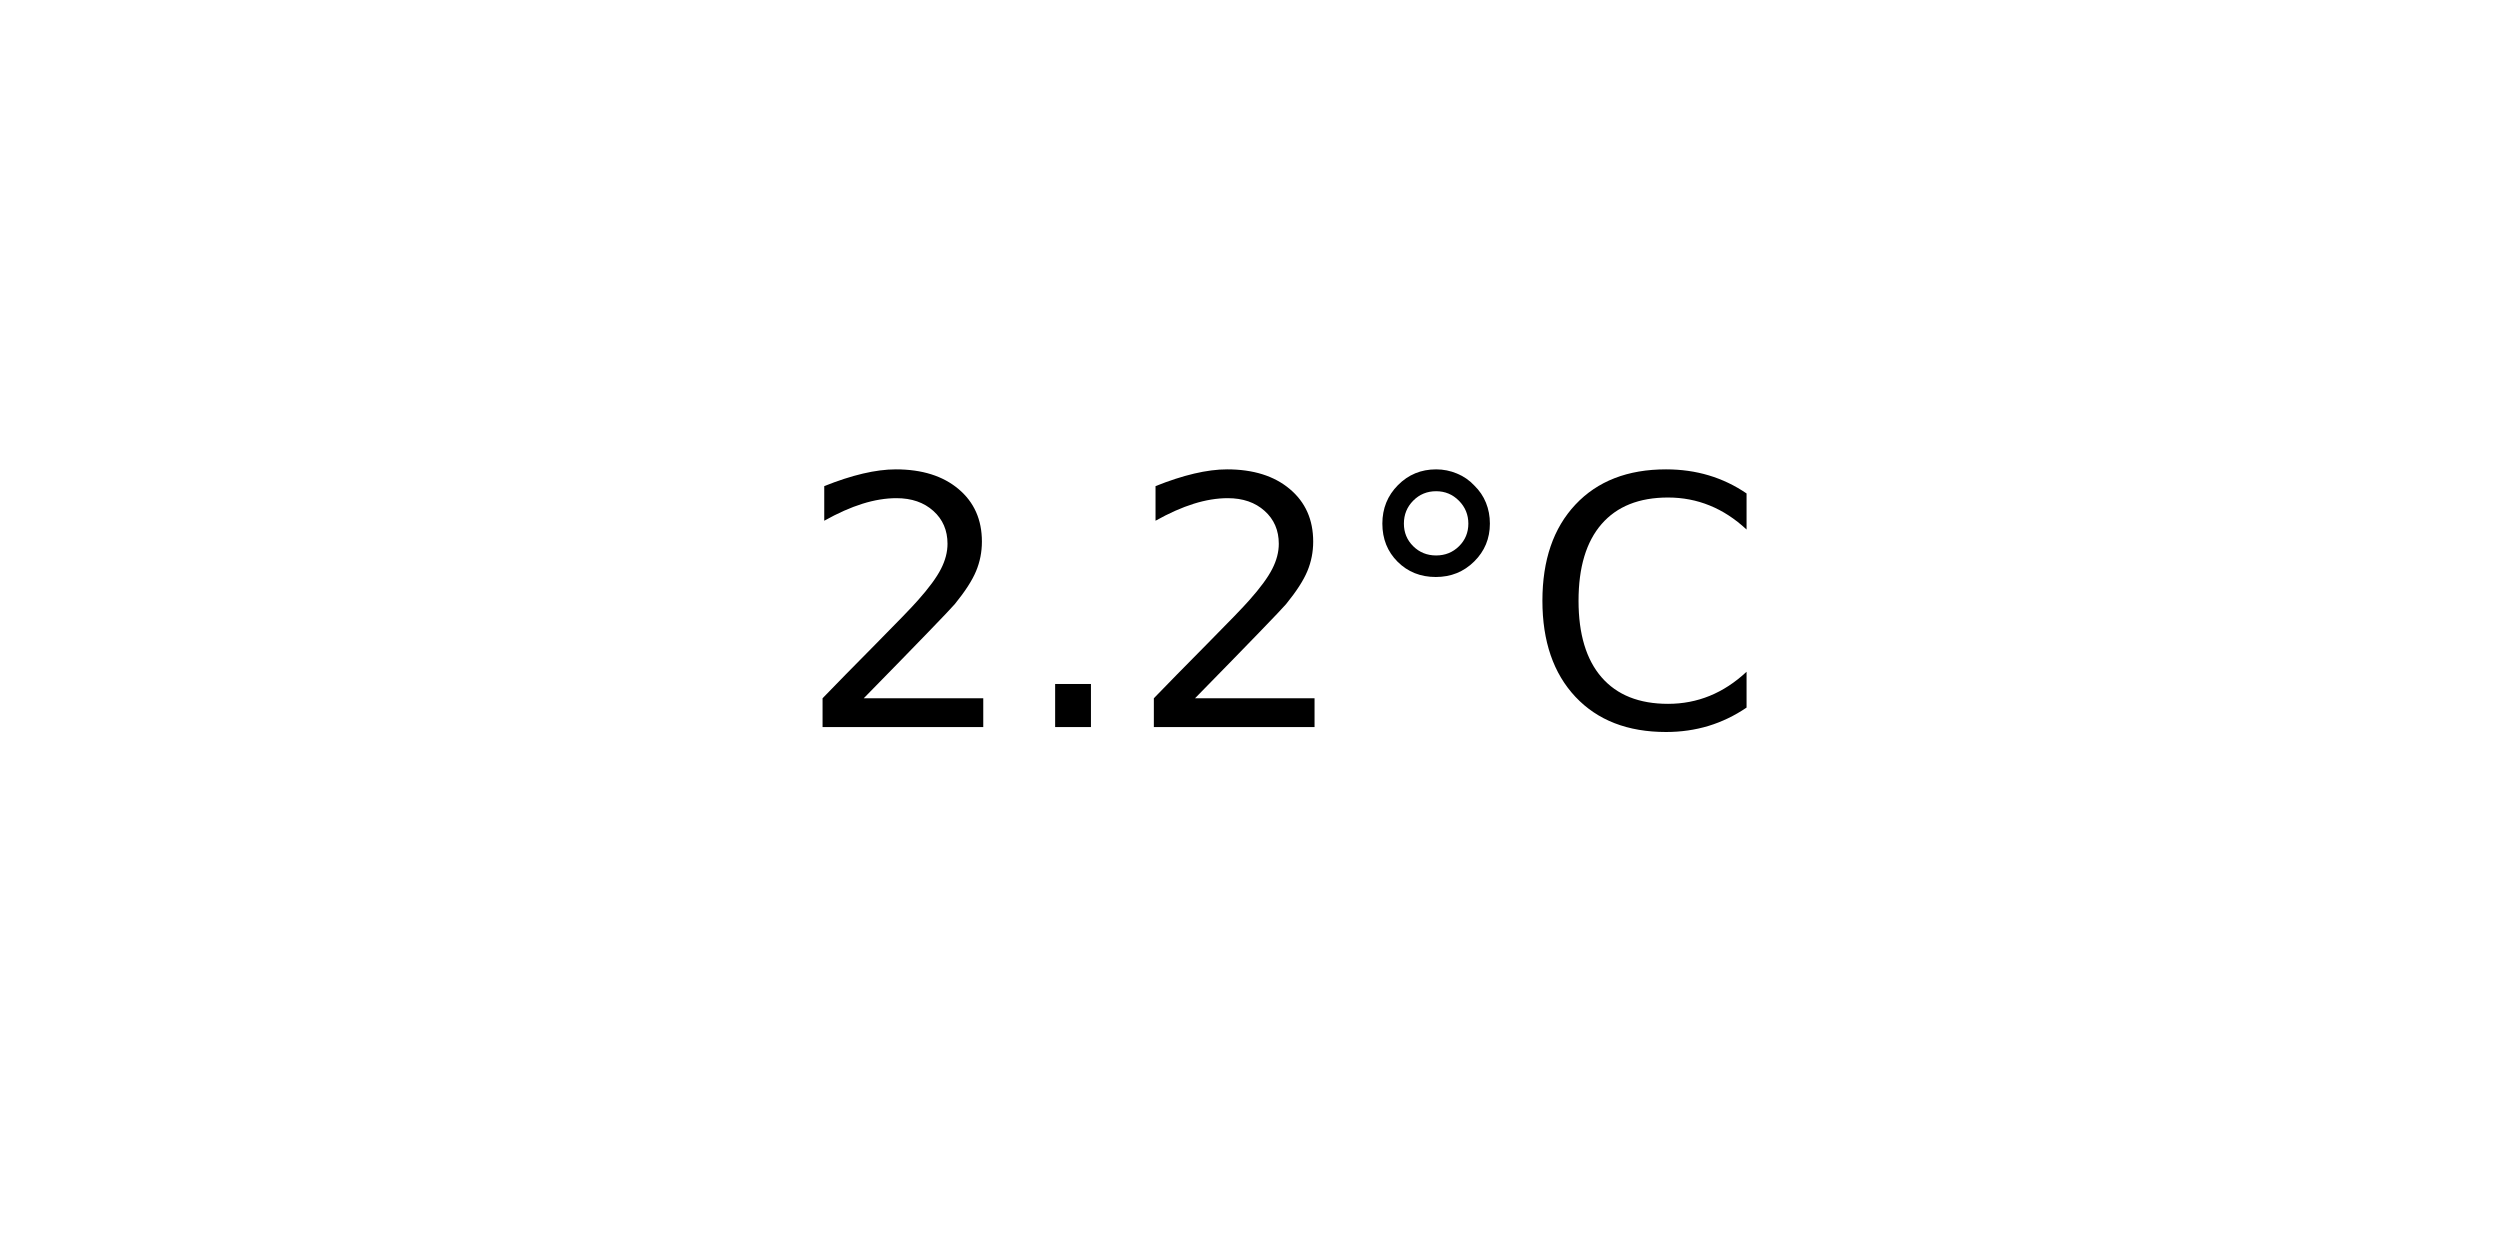
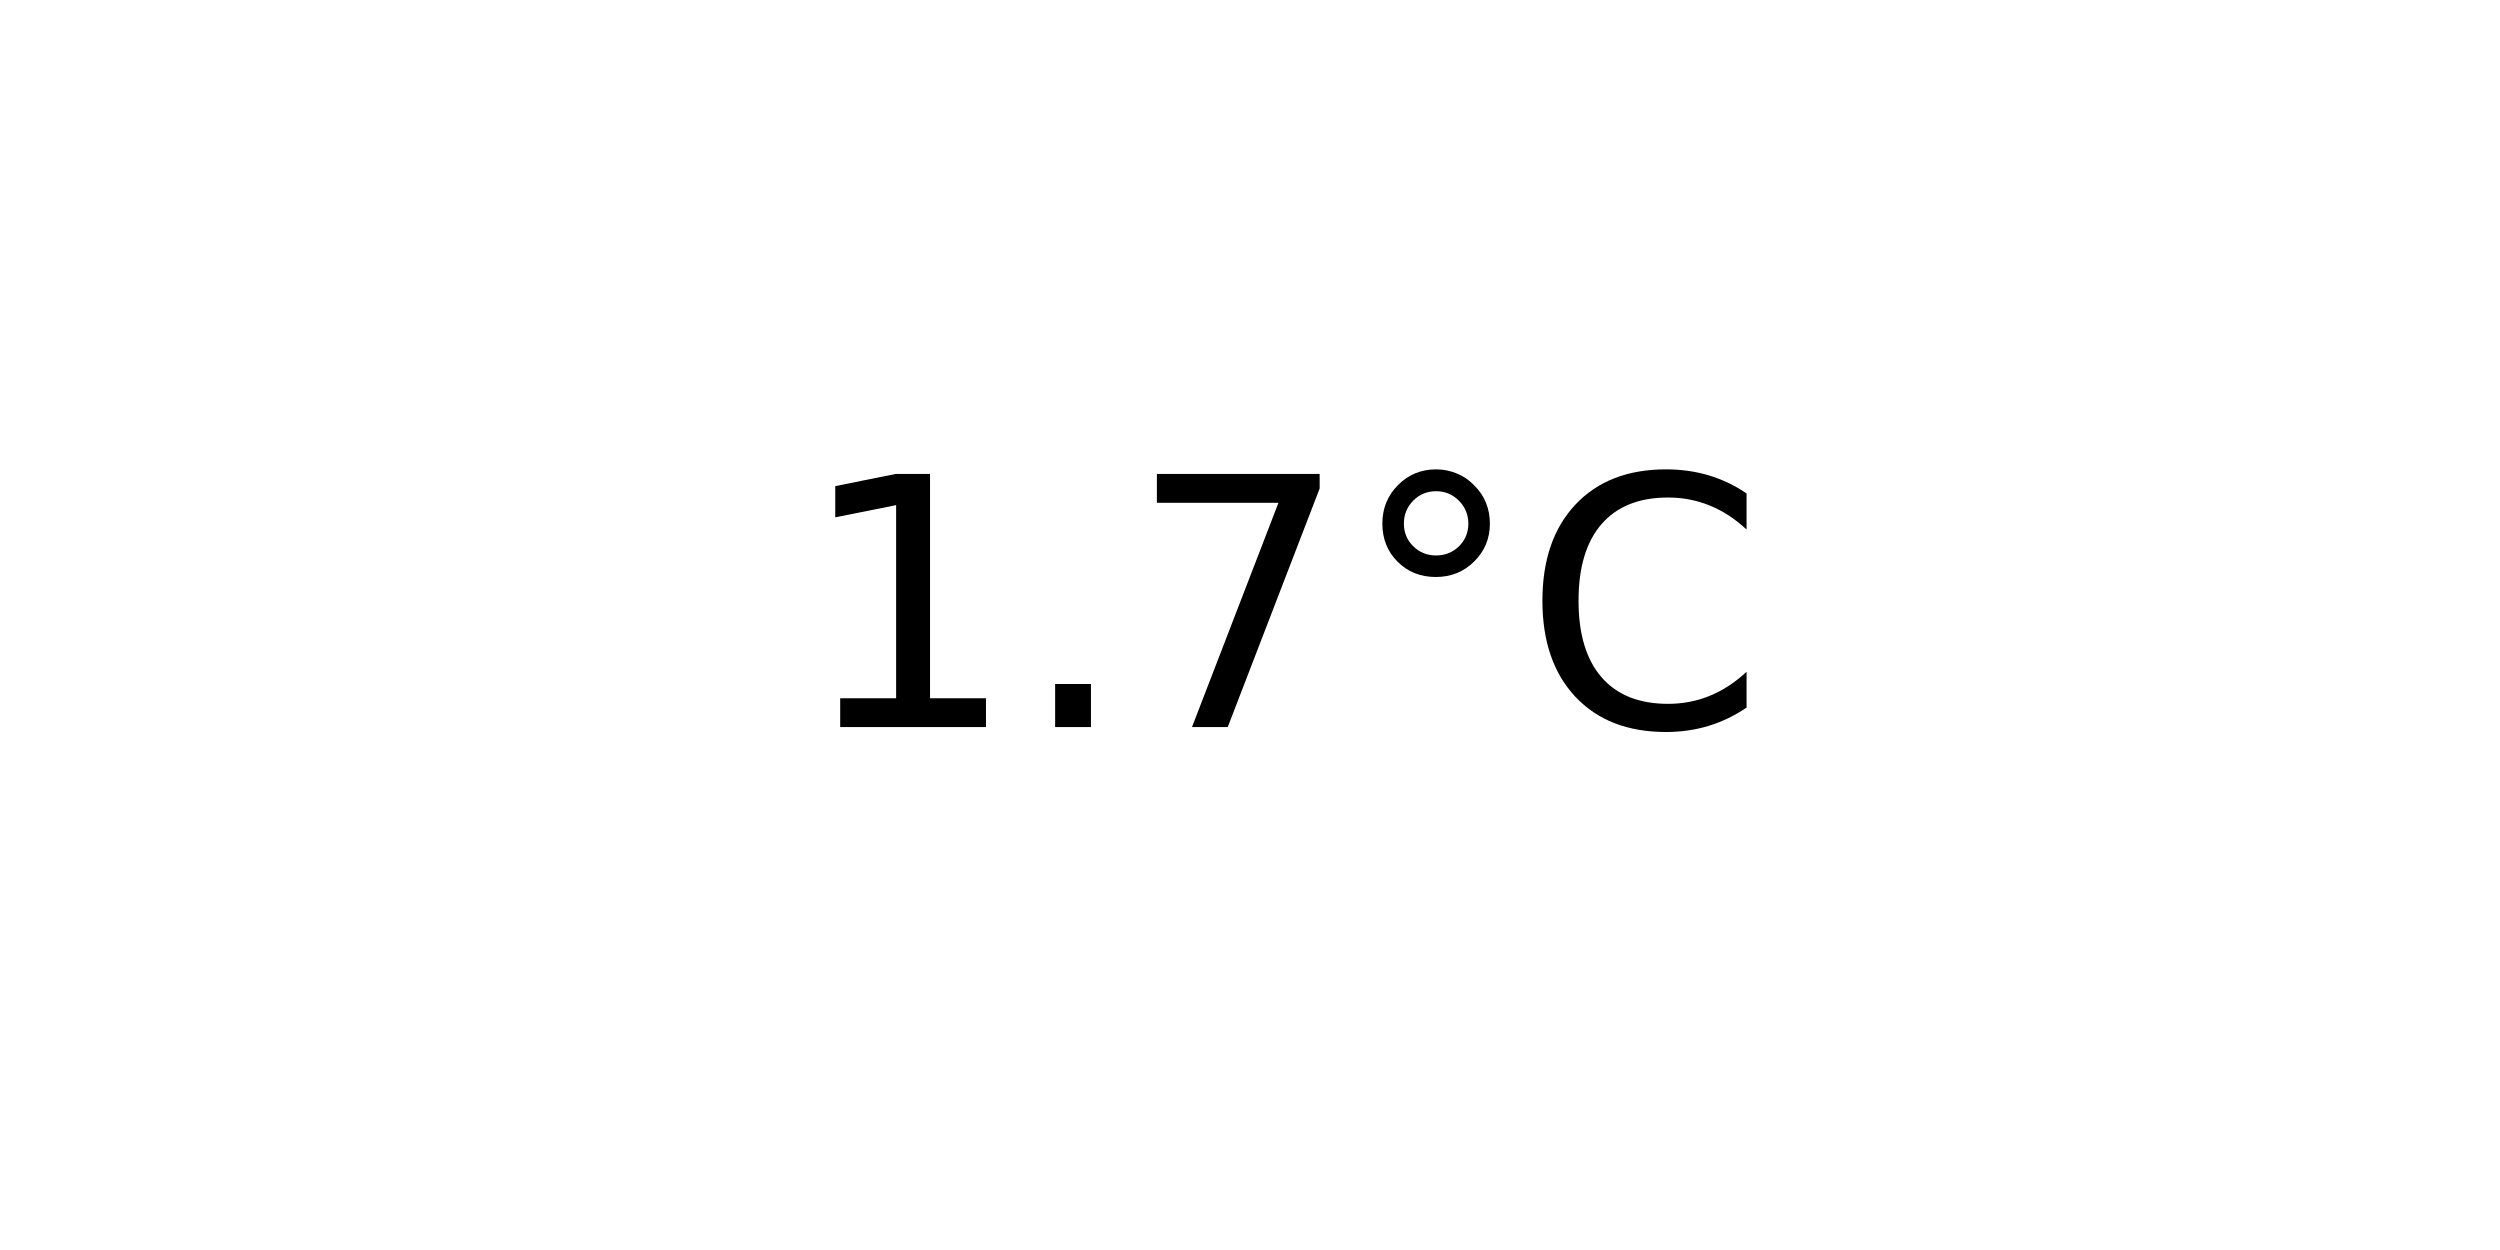
<svg xmlns="http://www.w3.org/2000/svg" xmlns:xlink="http://www.w3.org/1999/xlink" width="72pt" height="36pt" viewBox="0 0 72 36" version="1.1">
  <defs>
    <style type="text/css">*{stroke-linejoin: round; stroke-linecap: butt}</style>
  </defs>
  <g id="figure_1">
    <g id="axes_1">
      <g id="text_1">
        <g transform="translate(22.95703 20.93937) scale(0.1 -0.1)">
          <defs>
-             <path id="DejaVuSans-32" d="M 1228 531  L 3431 531  L 3431 0  L 469 0  L 469 531  Q 828 903 1448 1529  Q 2069 2156 2228 2338  Q 2531 2678 2651 2914  Q 2772 3150 2772 3378  Q 2772 3750 2511 3984  Q 2250 4219 1831 4219  Q 1534 4219 1204 4116  Q 875 4013 500 3803  L 500 4441  Q 881 4594 1212 4672  Q 1544 4750 1819 4750  Q 2544 4750 2975 4387  Q 3406 4025 3406 3419  Q 3406 3131 3298 2873  Q 3191 2616 2906 2266  Q 2828 2175 2409 1742  Q 1991 1309 1228 531  z " transform="scale(0.015625)" />
+             <path id="DejaVuSans-31" d="M 794 531  L 1825 531  L 1825 4091  L 703 3866  L 703 4441  L 1819 4666  L 2450 4666  L 2450 531  L 3481 531  L 3481 0  L 794 0  L 794 531  z " transform="scale(0.015625)" />
            <path id="DejaVuSans-2e" d="M 684 794  L 1344 794  L 1344 0  L 684 0  L 684 794  z " transform="scale(0.015625)" />
+             <path id="DejaVuSans-37" d="M 525 4666  L 3525 4666  L 3525 4397  L 1831 0  L 1172 0  L 2766 4134  L 525 4134  L 525 4666  z " transform="scale(0.015625)" />
            <path id="DejaVuSans-b0" d="M 1600 4347  Q 1350 4347 1178 4173  Q 1006 4000 1006 3750  Q 1006 3503 1178 3333  Q 1350 3163 1600 3163  Q 1850 3163 2022 3333  Q 2194 3503 2194 3750  Q 2194 3997 2020 4172  Q 1847 4347 1600 4347  z M 1600 4750  Q 1800 4750 1984 4673  Q 2169 4597 2303 4453  Q 2447 4313 2519 4134  Q 2591 3956 2591 3750  Q 2591 3338 2302 3052  Q 2013 2766 1594 2766  Q 1172 2766 890 3047  Q 609 3328 609 3750  Q 609 4169 896 4459  Q 1184 4750 1600 4750  z " transform="scale(0.015625)" />
            <path id="DejaVuSans-43" d="M 4122 4306  L 4122 3641  Q 3803 3938 3442 4084  Q 3081 4231 2675 4231  Q 1875 4231 1450 3742  Q 1025 3253 1025 2328  Q 1025 1406 1450 917  Q 1875 428 2675 428  Q 3081 428 3442 575  Q 3803 722 4122 1019  L 4122 359  Q 3791 134 3420 21  Q 3050 -91 2638 -91  Q 1578 -91 968 557  Q 359 1206 359 2328  Q 359 3453 968 4101  Q 1578 4750 2638 4750  Q 3056 4750 3426 4639  Q 3797 4528 4122 4306  z " transform="scale(0.015625)" />
          </defs>
-           <use xlink:href="#DejaVuSans-32" />
+           <use xlink:href="#DejaVuSans-31" />
          <use xlink:href="#DejaVuSans-2e" x="63.623" />
-           <use xlink:href="#DejaVuSans-32" x="95.41" />
+           <use xlink:href="#DejaVuSans-37" x="95.41" />
          <use xlink:href="#DejaVuSans-b0" x="159.033" />
          <use xlink:href="#DejaVuSans-43" x="209.033" />
        </g>
      </g>
    </g>
  </g>
</svg>
